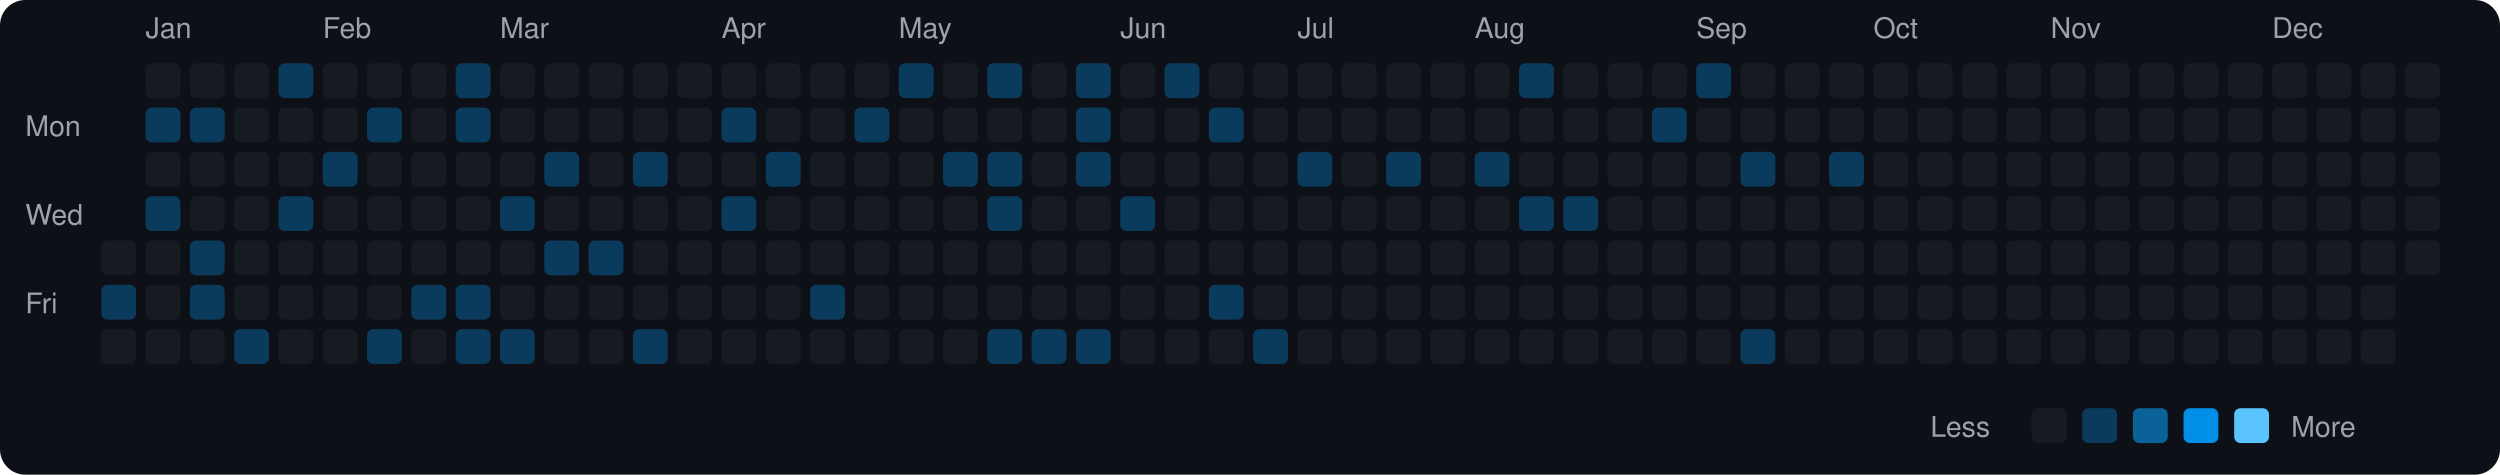
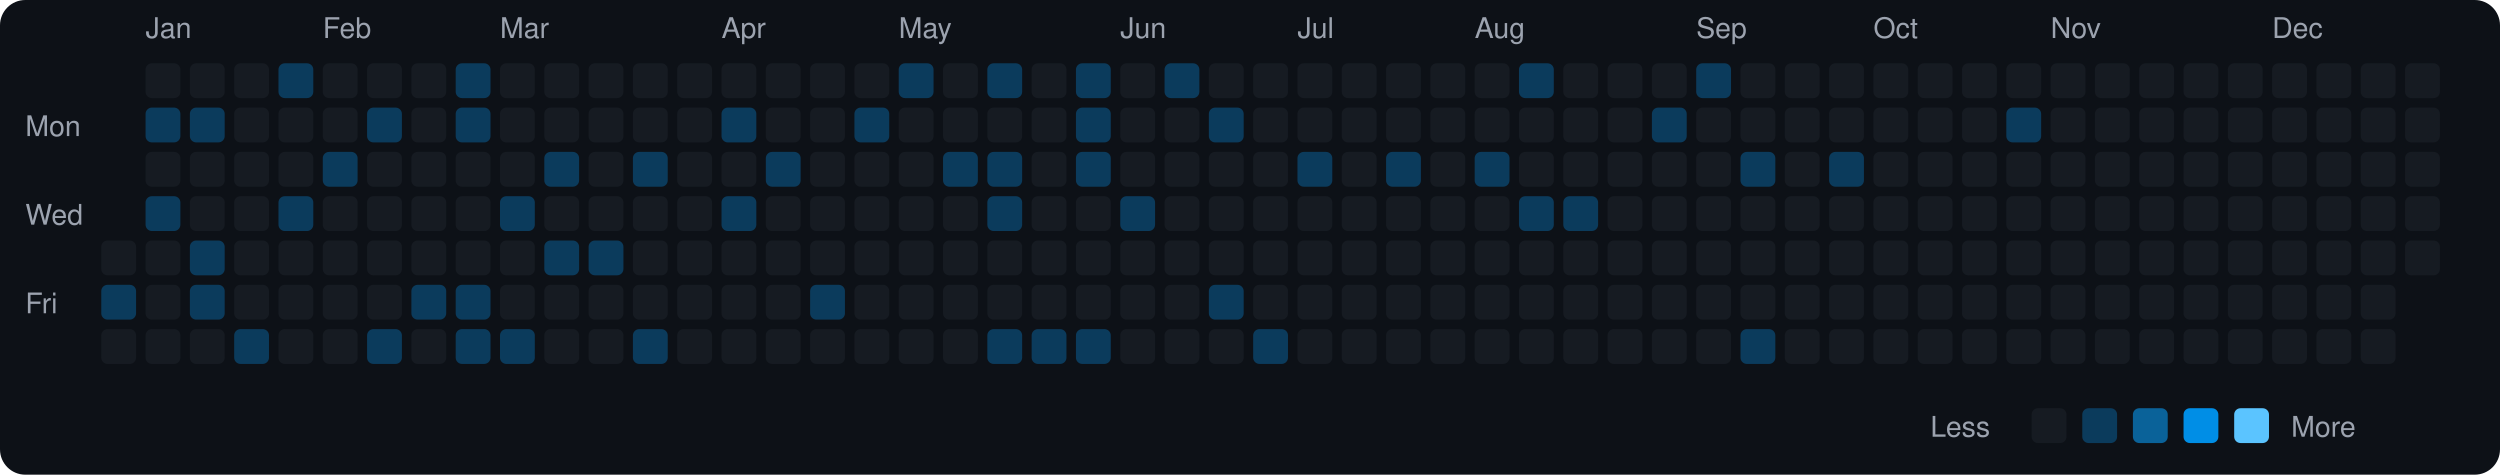
<svg xmlns="http://www.w3.org/2000/svg" viewBox="0 0 790 150" width="790" height="150">
  <rect width="790" height="150" fill="#0d1117" rx="8" ry="8" />
  <text x="8" y="43" fill="#9ca3af" font-size="9" font-family="-apple-system, BlinkMacSystemFont, 'Segoe UI', Helvetica, Arial, sans-serif">Mon</text>
  <text x="8" y="71" fill="#9ca3af" font-size="9" font-family="-apple-system, BlinkMacSystemFont, 'Segoe UI', Helvetica, Arial, sans-serif">Wed</text>
  <text x="8" y="99" fill="#9ca3af" font-size="9" font-family="-apple-system, BlinkMacSystemFont, 'Segoe UI', Helvetica, Arial, sans-serif">Fri</text>
  <rect x="32" y="76" width="11" height="11" rx="2" ry="2" fill="#161b22">
    </rect>
  <rect x="32" y="90" width="11" height="11" rx="2" ry="2" fill="#0b3b5c">
    </rect>
  <rect x="32" y="104" width="11" height="11" rx="2" ry="2" fill="#161b22">
    </rect>
  <text x="46" y="12" fill="#9ca3af" font-size="9" font-family="-apple-system, BlinkMacSystemFont, 'Segoe UI', Helvetica, Arial, sans-serif">Jan</text>
  <rect x="46" y="20" width="11" height="11" rx="2" ry="2" fill="#161b22">
    </rect>
  <rect x="46" y="34" width="11" height="11" rx="2" ry="2" fill="#0b3b5c">
    </rect>
  <rect x="46" y="48" width="11" height="11" rx="2" ry="2" fill="#161b22">
    </rect>
  <rect x="46" y="62" width="11" height="11" rx="2" ry="2" fill="#0b3b5c">
    </rect>
  <rect x="46" y="76" width="11" height="11" rx="2" ry="2" fill="#161b22">
    </rect>
  <rect x="46" y="90" width="11" height="11" rx="2" ry="2" fill="#161b22">
    </rect>
  <rect x="46" y="104" width="11" height="11" rx="2" ry="2" fill="#161b22">
    </rect>
  <rect x="60" y="20" width="11" height="11" rx="2" ry="2" fill="#161b22">
    </rect>
  <rect x="60" y="34" width="11" height="11" rx="2" ry="2" fill="#0b3b5c">
    </rect>
  <rect x="60" y="48" width="11" height="11" rx="2" ry="2" fill="#161b22">
    </rect>
  <rect x="60" y="62" width="11" height="11" rx="2" ry="2" fill="#161b22">
    </rect>
  <rect x="60" y="76" width="11" height="11" rx="2" ry="2" fill="#0b3b5c">
    </rect>
  <rect x="60" y="90" width="11" height="11" rx="2" ry="2" fill="#0b3b5c">
    </rect>
  <rect x="60" y="104" width="11" height="11" rx="2" ry="2" fill="#161b22">
    </rect>
  <rect x="74" y="20" width="11" height="11" rx="2" ry="2" fill="#161b22">
    </rect>
  <rect x="74" y="34" width="11" height="11" rx="2" ry="2" fill="#161b22">
    </rect>
  <rect x="74" y="48" width="11" height="11" rx="2" ry="2" fill="#161b22">
    </rect>
  <rect x="74" y="62" width="11" height="11" rx="2" ry="2" fill="#161b22">
    </rect>
  <rect x="74" y="76" width="11" height="11" rx="2" ry="2" fill="#161b22">
    </rect>
  <rect x="74" y="90" width="11" height="11" rx="2" ry="2" fill="#161b22">
    </rect>
  <rect x="74" y="104" width="11" height="11" rx="2" ry="2" fill="#0b3b5c">
    </rect>
  <rect x="88" y="20" width="11" height="11" rx="2" ry="2" fill="#0b3b5c">
    </rect>
  <rect x="88" y="34" width="11" height="11" rx="2" ry="2" fill="#161b22">
    </rect>
  <rect x="88" y="48" width="11" height="11" rx="2" ry="2" fill="#161b22">
    </rect>
  <rect x="88" y="62" width="11" height="11" rx="2" ry="2" fill="#0b3b5c">
    </rect>
  <rect x="88" y="76" width="11" height="11" rx="2" ry="2" fill="#161b22">
    </rect>
  <rect x="88" y="90" width="11" height="11" rx="2" ry="2" fill="#161b22">
    </rect>
  <rect x="88" y="104" width="11" height="11" rx="2" ry="2" fill="#161b22">
    </rect>
  <text x="102" y="12" fill="#9ca3af" font-size="9" font-family="-apple-system, BlinkMacSystemFont, 'Segoe UI', Helvetica, Arial, sans-serif">Feb</text>
  <rect x="102" y="20" width="11" height="11" rx="2" ry="2" fill="#161b22">
    </rect>
  <rect x="102" y="34" width="11" height="11" rx="2" ry="2" fill="#161b22">
    </rect>
  <rect x="102" y="48" width="11" height="11" rx="2" ry="2" fill="#0b3b5c">
    </rect>
  <rect x="102" y="62" width="11" height="11" rx="2" ry="2" fill="#161b22">
    </rect>
  <rect x="102" y="76" width="11" height="11" rx="2" ry="2" fill="#161b22">
    </rect>
  <rect x="102" y="90" width="11" height="11" rx="2" ry="2" fill="#161b22">
    </rect>
  <rect x="102" y="104" width="11" height="11" rx="2" ry="2" fill="#161b22">
    </rect>
  <rect x="116" y="20" width="11" height="11" rx="2" ry="2" fill="#161b22">
    </rect>
  <rect x="116" y="34" width="11" height="11" rx="2" ry="2" fill="#0b3b5c">
    </rect>
  <rect x="116" y="48" width="11" height="11" rx="2" ry="2" fill="#161b22">
    </rect>
  <rect x="116" y="62" width="11" height="11" rx="2" ry="2" fill="#161b22">
    </rect>
  <rect x="116" y="76" width="11" height="11" rx="2" ry="2" fill="#161b22">
    </rect>
  <rect x="116" y="90" width="11" height="11" rx="2" ry="2" fill="#161b22">
    </rect>
  <rect x="116" y="104" width="11" height="11" rx="2" ry="2" fill="#0b3b5c">
    </rect>
  <rect x="130" y="20" width="11" height="11" rx="2" ry="2" fill="#161b22">
    </rect>
  <rect x="130" y="34" width="11" height="11" rx="2" ry="2" fill="#161b22">
    </rect>
  <rect x="130" y="48" width="11" height="11" rx="2" ry="2" fill="#161b22">
    </rect>
  <rect x="130" y="62" width="11" height="11" rx="2" ry="2" fill="#161b22">
    </rect>
  <rect x="130" y="76" width="11" height="11" rx="2" ry="2" fill="#161b22">
    </rect>
  <rect x="130" y="90" width="11" height="11" rx="2" ry="2" fill="#0b3b5c">
    </rect>
  <rect x="130" y="104" width="11" height="11" rx="2" ry="2" fill="#161b22">
    </rect>
  <rect x="144" y="20" width="11" height="11" rx="2" ry="2" fill="#0b3b5c">
    </rect>
  <rect x="144" y="34" width="11" height="11" rx="2" ry="2" fill="#0b3b5c">
    </rect>
  <rect x="144" y="48" width="11" height="11" rx="2" ry="2" fill="#161b22">
    </rect>
  <rect x="144" y="62" width="11" height="11" rx="2" ry="2" fill="#161b22">
    </rect>
  <rect x="144" y="76" width="11" height="11" rx="2" ry="2" fill="#161b22">
    </rect>
  <rect x="144" y="90" width="11" height="11" rx="2" ry="2" fill="#0b3b5c">
    </rect>
  <rect x="144" y="104" width="11" height="11" rx="2" ry="2" fill="#0b3b5c">
    </rect>
  <text x="158" y="12" fill="#9ca3af" font-size="9" font-family="-apple-system, BlinkMacSystemFont, 'Segoe UI', Helvetica, Arial, sans-serif">Mar</text>
  <rect x="158" y="20" width="11" height="11" rx="2" ry="2" fill="#161b22">
    </rect>
  <rect x="158" y="34" width="11" height="11" rx="2" ry="2" fill="#161b22">
    </rect>
  <rect x="158" y="48" width="11" height="11" rx="2" ry="2" fill="#161b22">
    </rect>
  <rect x="158" y="62" width="11" height="11" rx="2" ry="2" fill="#0b3b5c">
    </rect>
  <rect x="158" y="76" width="11" height="11" rx="2" ry="2" fill="#161b22">
    </rect>
  <rect x="158" y="90" width="11" height="11" rx="2" ry="2" fill="#161b22">
    </rect>
  <rect x="158" y="104" width="11" height="11" rx="2" ry="2" fill="#0b3b5c">
    </rect>
  <rect x="172" y="20" width="11" height="11" rx="2" ry="2" fill="#161b22">
    </rect>
  <rect x="172" y="34" width="11" height="11" rx="2" ry="2" fill="#161b22">
    </rect>
  <rect x="172" y="48" width="11" height="11" rx="2" ry="2" fill="#0b3b5c">
    </rect>
  <rect x="172" y="62" width="11" height="11" rx="2" ry="2" fill="#161b22">
    </rect>
  <rect x="172" y="76" width="11" height="11" rx="2" ry="2" fill="#0b3b5c">
    </rect>
  <rect x="172" y="90" width="11" height="11" rx="2" ry="2" fill="#161b22">
    </rect>
  <rect x="172" y="104" width="11" height="11" rx="2" ry="2" fill="#161b22">
    </rect>
  <rect x="186" y="20" width="11" height="11" rx="2" ry="2" fill="#161b22">
    </rect>
  <rect x="186" y="34" width="11" height="11" rx="2" ry="2" fill="#161b22">
    </rect>
  <rect x="186" y="48" width="11" height="11" rx="2" ry="2" fill="#161b22">
    </rect>
  <rect x="186" y="62" width="11" height="11" rx="2" ry="2" fill="#161b22">
    </rect>
  <rect x="186" y="76" width="11" height="11" rx="2" ry="2" fill="#0b3b5c">
    </rect>
  <rect x="186" y="90" width="11" height="11" rx="2" ry="2" fill="#161b22">
    </rect>
  <rect x="186" y="104" width="11" height="11" rx="2" ry="2" fill="#161b22">
    </rect>
  <rect x="200" y="20" width="11" height="11" rx="2" ry="2" fill="#161b22">
    </rect>
  <rect x="200" y="34" width="11" height="11" rx="2" ry="2" fill="#161b22">
    </rect>
  <rect x="200" y="48" width="11" height="11" rx="2" ry="2" fill="#0b3b5c">
    </rect>
  <rect x="200" y="62" width="11" height="11" rx="2" ry="2" fill="#161b22">
    </rect>
  <rect x="200" y="76" width="11" height="11" rx="2" ry="2" fill="#161b22">
    </rect>
  <rect x="200" y="90" width="11" height="11" rx="2" ry="2" fill="#161b22">
    </rect>
  <rect x="200" y="104" width="11" height="11" rx="2" ry="2" fill="#0b3b5c">
    </rect>
  <rect x="214" y="20" width="11" height="11" rx="2" ry="2" fill="#161b22">
    </rect>
  <rect x="214" y="34" width="11" height="11" rx="2" ry="2" fill="#161b22">
    </rect>
  <rect x="214" y="48" width="11" height="11" rx="2" ry="2" fill="#161b22">
    </rect>
  <rect x="214" y="62" width="11" height="11" rx="2" ry="2" fill="#161b22">
    </rect>
  <rect x="214" y="76" width="11" height="11" rx="2" ry="2" fill="#161b22">
    </rect>
  <rect x="214" y="90" width="11" height="11" rx="2" ry="2" fill="#161b22">
    </rect>
  <rect x="214" y="104" width="11" height="11" rx="2" ry="2" fill="#161b22">
    </rect>
  <text x="228" y="12" fill="#9ca3af" font-size="9" font-family="-apple-system, BlinkMacSystemFont, 'Segoe UI', Helvetica, Arial, sans-serif">Apr</text>
  <rect x="228" y="20" width="11" height="11" rx="2" ry="2" fill="#161b22">
    </rect>
  <rect x="228" y="34" width="11" height="11" rx="2" ry="2" fill="#0b3b5c">
    </rect>
  <rect x="228" y="48" width="11" height="11" rx="2" ry="2" fill="#161b22">
    </rect>
  <rect x="228" y="62" width="11" height="11" rx="2" ry="2" fill="#0b3b5c">
    </rect>
  <rect x="228" y="76" width="11" height="11" rx="2" ry="2" fill="#161b22">
    </rect>
  <rect x="228" y="90" width="11" height="11" rx="2" ry="2" fill="#161b22">
    </rect>
  <rect x="228" y="104" width="11" height="11" rx="2" ry="2" fill="#161b22">
    </rect>
  <rect x="242" y="20" width="11" height="11" rx="2" ry="2" fill="#161b22">
    </rect>
  <rect x="242" y="34" width="11" height="11" rx="2" ry="2" fill="#161b22">
    </rect>
  <rect x="242" y="48" width="11" height="11" rx="2" ry="2" fill="#0b3b5c">
    </rect>
  <rect x="242" y="62" width="11" height="11" rx="2" ry="2" fill="#161b22">
    </rect>
  <rect x="242" y="76" width="11" height="11" rx="2" ry="2" fill="#161b22">
    </rect>
  <rect x="242" y="90" width="11" height="11" rx="2" ry="2" fill="#161b22">
    </rect>
  <rect x="242" y="104" width="11" height="11" rx="2" ry="2" fill="#161b22">
    </rect>
  <rect x="256" y="20" width="11" height="11" rx="2" ry="2" fill="#161b22">
    </rect>
  <rect x="256" y="34" width="11" height="11" rx="2" ry="2" fill="#161b22">
    </rect>
  <rect x="256" y="48" width="11" height="11" rx="2" ry="2" fill="#161b22">
    </rect>
  <rect x="256" y="62" width="11" height="11" rx="2" ry="2" fill="#161b22">
    </rect>
  <rect x="256" y="76" width="11" height="11" rx="2" ry="2" fill="#161b22">
    </rect>
  <rect x="256" y="90" width="11" height="11" rx="2" ry="2" fill="#0b3b5c">
    </rect>
  <rect x="256" y="104" width="11" height="11" rx="2" ry="2" fill="#161b22">
    </rect>
  <rect x="270" y="20" width="11" height="11" rx="2" ry="2" fill="#161b22">
    </rect>
  <rect x="270" y="34" width="11" height="11" rx="2" ry="2" fill="#0b3b5c">
    </rect>
  <rect x="270" y="48" width="11" height="11" rx="2" ry="2" fill="#161b22">
    </rect>
  <rect x="270" y="62" width="11" height="11" rx="2" ry="2" fill="#161b22">
    </rect>
  <rect x="270" y="76" width="11" height="11" rx="2" ry="2" fill="#161b22">
    </rect>
  <rect x="270" y="90" width="11" height="11" rx="2" ry="2" fill="#161b22">
    </rect>
  <rect x="270" y="104" width="11" height="11" rx="2" ry="2" fill="#161b22">
    </rect>
  <text x="284" y="12" fill="#9ca3af" font-size="9" font-family="-apple-system, BlinkMacSystemFont, 'Segoe UI', Helvetica, Arial, sans-serif">May</text>
  <rect x="284" y="20" width="11" height="11" rx="2" ry="2" fill="#0b3b5c">
    </rect>
  <rect x="284" y="34" width="11" height="11" rx="2" ry="2" fill="#161b22">
    </rect>
  <rect x="284" y="48" width="11" height="11" rx="2" ry="2" fill="#161b22">
    </rect>
  <rect x="284" y="62" width="11" height="11" rx="2" ry="2" fill="#161b22">
    </rect>
  <rect x="284" y="76" width="11" height="11" rx="2" ry="2" fill="#161b22">
    </rect>
  <rect x="284" y="90" width="11" height="11" rx="2" ry="2" fill="#161b22">
    </rect>
  <rect x="284" y="104" width="11" height="11" rx="2" ry="2" fill="#161b22">
    </rect>
  <rect x="298" y="20" width="11" height="11" rx="2" ry="2" fill="#161b22">
    </rect>
  <rect x="298" y="34" width="11" height="11" rx="2" ry="2" fill="#161b22">
    </rect>
  <rect x="298" y="48" width="11" height="11" rx="2" ry="2" fill="#0b3b5c">
    </rect>
  <rect x="298" y="62" width="11" height="11" rx="2" ry="2" fill="#161b22">
    </rect>
  <rect x="298" y="76" width="11" height="11" rx="2" ry="2" fill="#161b22">
    </rect>
  <rect x="298" y="90" width="11" height="11" rx="2" ry="2" fill="#161b22">
    </rect>
  <rect x="298" y="104" width="11" height="11" rx="2" ry="2" fill="#161b22">
    </rect>
  <rect x="312" y="20" width="11" height="11" rx="2" ry="2" fill="#0b3b5c">
    </rect>
  <rect x="312" y="34" width="11" height="11" rx="2" ry="2" fill="#161b22">
    </rect>
  <rect x="312" y="48" width="11" height="11" rx="2" ry="2" fill="#0b3b5c">
    </rect>
  <rect x="312" y="62" width="11" height="11" rx="2" ry="2" fill="#0b3b5c">
    </rect>
  <rect x="312" y="76" width="11" height="11" rx="2" ry="2" fill="#161b22">
    </rect>
  <rect x="312" y="90" width="11" height="11" rx="2" ry="2" fill="#161b22">
    </rect>
  <rect x="312" y="104" width="11" height="11" rx="2" ry="2" fill="#0b3b5c">
    </rect>
  <rect x="326" y="20" width="11" height="11" rx="2" ry="2" fill="#161b22">
    </rect>
  <rect x="326" y="34" width="11" height="11" rx="2" ry="2" fill="#161b22">
    </rect>
  <rect x="326" y="48" width="11" height="11" rx="2" ry="2" fill="#161b22">
    </rect>
  <rect x="326" y="62" width="11" height="11" rx="2" ry="2" fill="#161b22">
    </rect>
  <rect x="326" y="76" width="11" height="11" rx="2" ry="2" fill="#161b22">
    </rect>
  <rect x="326" y="90" width="11" height="11" rx="2" ry="2" fill="#161b22">
    </rect>
  <rect x="326" y="104" width="11" height="11" rx="2" ry="2" fill="#0b3b5c">
    </rect>
  <rect x="340" y="20" width="11" height="11" rx="2" ry="2" fill="#0b3b5c">
    </rect>
  <rect x="340" y="34" width="11" height="11" rx="2" ry="2" fill="#0b3b5c">
    </rect>
  <rect x="340" y="48" width="11" height="11" rx="2" ry="2" fill="#0b3b5c">
    </rect>
  <rect x="340" y="62" width="11" height="11" rx="2" ry="2" fill="#161b22">
    </rect>
  <rect x="340" y="76" width="11" height="11" rx="2" ry="2" fill="#161b22">
    </rect>
  <rect x="340" y="90" width="11" height="11" rx="2" ry="2" fill="#161b22">
    </rect>
  <rect x="340" y="104" width="11" height="11" rx="2" ry="2" fill="#0b3b5c">
    </rect>
  <text x="354" y="12" fill="#9ca3af" font-size="9" font-family="-apple-system, BlinkMacSystemFont, 'Segoe UI', Helvetica, Arial, sans-serif">Jun</text>
  <rect x="354" y="20" width="11" height="11" rx="2" ry="2" fill="#161b22">
    </rect>
  <rect x="354" y="34" width="11" height="11" rx="2" ry="2" fill="#161b22">
    </rect>
  <rect x="354" y="48" width="11" height="11" rx="2" ry="2" fill="#161b22">
    </rect>
  <rect x="354" y="62" width="11" height="11" rx="2" ry="2" fill="#0b3b5c">
    </rect>
  <rect x="354" y="76" width="11" height="11" rx="2" ry="2" fill="#161b22">
    </rect>
  <rect x="354" y="90" width="11" height="11" rx="2" ry="2" fill="#161b22">
    </rect>
  <rect x="354" y="104" width="11" height="11" rx="2" ry="2" fill="#161b22">
    </rect>
  <rect x="368" y="20" width="11" height="11" rx="2" ry="2" fill="#0b3b5c">
    </rect>
  <rect x="368" y="34" width="11" height="11" rx="2" ry="2" fill="#161b22">
    </rect>
  <rect x="368" y="48" width="11" height="11" rx="2" ry="2" fill="#161b22">
    </rect>
  <rect x="368" y="62" width="11" height="11" rx="2" ry="2" fill="#161b22">
    </rect>
  <rect x="368" y="76" width="11" height="11" rx="2" ry="2" fill="#161b22">
    </rect>
  <rect x="368" y="90" width="11" height="11" rx="2" ry="2" fill="#161b22">
    </rect>
  <rect x="368" y="104" width="11" height="11" rx="2" ry="2" fill="#161b22">
    </rect>
  <rect x="382" y="20" width="11" height="11" rx="2" ry="2" fill="#161b22">
    </rect>
  <rect x="382" y="34" width="11" height="11" rx="2" ry="2" fill="#0b3b5c">
    </rect>
  <rect x="382" y="48" width="11" height="11" rx="2" ry="2" fill="#161b22">
    </rect>
  <rect x="382" y="62" width="11" height="11" rx="2" ry="2" fill="#161b22">
    </rect>
  <rect x="382" y="76" width="11" height="11" rx="2" ry="2" fill="#161b22">
    </rect>
  <rect x="382" y="90" width="11" height="11" rx="2" ry="2" fill="#0b3b5c">
    </rect>
  <rect x="382" y="104" width="11" height="11" rx="2" ry="2" fill="#161b22">
    </rect>
  <rect x="396" y="20" width="11" height="11" rx="2" ry="2" fill="#161b22">
    </rect>
  <rect x="396" y="34" width="11" height="11" rx="2" ry="2" fill="#161b22">
    </rect>
  <rect x="396" y="48" width="11" height="11" rx="2" ry="2" fill="#161b22">
    </rect>
  <rect x="396" y="62" width="11" height="11" rx="2" ry="2" fill="#161b22">
    </rect>
  <rect x="396" y="76" width="11" height="11" rx="2" ry="2" fill="#161b22">
    </rect>
  <rect x="396" y="90" width="11" height="11" rx="2" ry="2" fill="#161b22">
    </rect>
  <rect x="396" y="104" width="11" height="11" rx="2" ry="2" fill="#0b3b5c">
    </rect>
  <text x="410" y="12" fill="#9ca3af" font-size="9" font-family="-apple-system, BlinkMacSystemFont, 'Segoe UI', Helvetica, Arial, sans-serif">Jul</text>
  <rect x="410" y="20" width="11" height="11" rx="2" ry="2" fill="#161b22">
    </rect>
  <rect x="410" y="34" width="11" height="11" rx="2" ry="2" fill="#161b22">
    </rect>
  <rect x="410" y="48" width="11" height="11" rx="2" ry="2" fill="#0b3b5c">
    </rect>
  <rect x="410" y="62" width="11" height="11" rx="2" ry="2" fill="#161b22">
    </rect>
  <rect x="410" y="76" width="11" height="11" rx="2" ry="2" fill="#161b22">
    </rect>
  <rect x="410" y="90" width="11" height="11" rx="2" ry="2" fill="#161b22">
    </rect>
  <rect x="410" y="104" width="11" height="11" rx="2" ry="2" fill="#161b22">
    </rect>
  <rect x="424" y="20" width="11" height="11" rx="2" ry="2" fill="#161b22">
    </rect>
  <rect x="424" y="34" width="11" height="11" rx="2" ry="2" fill="#161b22">
    </rect>
  <rect x="424" y="48" width="11" height="11" rx="2" ry="2" fill="#161b22">
    </rect>
  <rect x="424" y="62" width="11" height="11" rx="2" ry="2" fill="#161b22">
    </rect>
  <rect x="424" y="76" width="11" height="11" rx="2" ry="2" fill="#161b22">
    </rect>
  <rect x="424" y="90" width="11" height="11" rx="2" ry="2" fill="#161b22">
    </rect>
  <rect x="424" y="104" width="11" height="11" rx="2" ry="2" fill="#161b22">
    </rect>
  <rect x="438" y="20" width="11" height="11" rx="2" ry="2" fill="#161b22">
    </rect>
  <rect x="438" y="34" width="11" height="11" rx="2" ry="2" fill="#161b22">
    </rect>
  <rect x="438" y="48" width="11" height="11" rx="2" ry="2" fill="#0b3b5c">
    </rect>
  <rect x="438" y="62" width="11" height="11" rx="2" ry="2" fill="#161b22">
    </rect>
  <rect x="438" y="76" width="11" height="11" rx="2" ry="2" fill="#161b22">
    </rect>
  <rect x="438" y="90" width="11" height="11" rx="2" ry="2" fill="#161b22">
    </rect>
  <rect x="438" y="104" width="11" height="11" rx="2" ry="2" fill="#161b22">
    </rect>
  <rect x="452" y="20" width="11" height="11" rx="2" ry="2" fill="#161b22">
    </rect>
  <rect x="452" y="34" width="11" height="11" rx="2" ry="2" fill="#161b22">
    </rect>
  <rect x="452" y="48" width="11" height="11" rx="2" ry="2" fill="#161b22">
    </rect>
  <rect x="452" y="62" width="11" height="11" rx="2" ry="2" fill="#161b22">
    </rect>
  <rect x="452" y="76" width="11" height="11" rx="2" ry="2" fill="#161b22">
    </rect>
  <rect x="452" y="90" width="11" height="11" rx="2" ry="2" fill="#161b22">
    </rect>
  <rect x="452" y="104" width="11" height="11" rx="2" ry="2" fill="#161b22">
    </rect>
  <text x="466" y="12" fill="#9ca3af" font-size="9" font-family="-apple-system, BlinkMacSystemFont, 'Segoe UI', Helvetica, Arial, sans-serif">Aug</text>
  <rect x="466" y="20" width="11" height="11" rx="2" ry="2" fill="#161b22">
    </rect>
  <rect x="466" y="34" width="11" height="11" rx="2" ry="2" fill="#161b22">
    </rect>
  <rect x="466" y="48" width="11" height="11" rx="2" ry="2" fill="#0b3b5c">
    </rect>
  <rect x="466" y="62" width="11" height="11" rx="2" ry="2" fill="#161b22">
    </rect>
  <rect x="466" y="76" width="11" height="11" rx="2" ry="2" fill="#161b22">
    </rect>
  <rect x="466" y="90" width="11" height="11" rx="2" ry="2" fill="#161b22">
    </rect>
  <rect x="466" y="104" width="11" height="11" rx="2" ry="2" fill="#161b22">
    </rect>
  <rect x="480" y="20" width="11" height="11" rx="2" ry="2" fill="#0b3b5c">
    </rect>
  <rect x="480" y="34" width="11" height="11" rx="2" ry="2" fill="#161b22">
    </rect>
  <rect x="480" y="48" width="11" height="11" rx="2" ry="2" fill="#161b22">
    </rect>
  <rect x="480" y="62" width="11" height="11" rx="2" ry="2" fill="#0b3b5c">
    </rect>
  <rect x="480" y="76" width="11" height="11" rx="2" ry="2" fill="#161b22">
    </rect>
  <rect x="480" y="90" width="11" height="11" rx="2" ry="2" fill="#161b22">
    </rect>
  <rect x="480" y="104" width="11" height="11" rx="2" ry="2" fill="#161b22">
    </rect>
  <rect x="494" y="20" width="11" height="11" rx="2" ry="2" fill="#161b22">
    </rect>
  <rect x="494" y="34" width="11" height="11" rx="2" ry="2" fill="#161b22">
    </rect>
  <rect x="494" y="48" width="11" height="11" rx="2" ry="2" fill="#161b22">
    </rect>
  <rect x="494" y="62" width="11" height="11" rx="2" ry="2" fill="#0b3b5c">
    </rect>
  <rect x="494" y="76" width="11" height="11" rx="2" ry="2" fill="#161b22">
    </rect>
  <rect x="494" y="90" width="11" height="11" rx="2" ry="2" fill="#161b22">
    </rect>
  <rect x="494" y="104" width="11" height="11" rx="2" ry="2" fill="#161b22">
    </rect>
  <rect x="508" y="20" width="11" height="11" rx="2" ry="2" fill="#161b22">
    </rect>
  <rect x="508" y="34" width="11" height="11" rx="2" ry="2" fill="#161b22">
    </rect>
  <rect x="508" y="48" width="11" height="11" rx="2" ry="2" fill="#161b22">
    </rect>
  <rect x="508" y="62" width="11" height="11" rx="2" ry="2" fill="#161b22">
    </rect>
  <rect x="508" y="76" width="11" height="11" rx="2" ry="2" fill="#161b22">
    </rect>
  <rect x="508" y="90" width="11" height="11" rx="2" ry="2" fill="#161b22">
    </rect>
  <rect x="508" y="104" width="11" height="11" rx="2" ry="2" fill="#161b22">
    </rect>
  <rect x="522" y="20" width="11" height="11" rx="2" ry="2" fill="#161b22">
    </rect>
  <rect x="522" y="34" width="11" height="11" rx="2" ry="2" fill="#0b3b5c">
    </rect>
  <rect x="522" y="48" width="11" height="11" rx="2" ry="2" fill="#161b22">
    </rect>
  <rect x="522" y="62" width="11" height="11" rx="2" ry="2" fill="#161b22">
    </rect>
  <rect x="522" y="76" width="11" height="11" rx="2" ry="2" fill="#161b22">
    </rect>
  <rect x="522" y="90" width="11" height="11" rx="2" ry="2" fill="#161b22">
    </rect>
  <rect x="522" y="104" width="11" height="11" rx="2" ry="2" fill="#161b22">
    </rect>
  <text x="536" y="12" fill="#9ca3af" font-size="9" font-family="-apple-system, BlinkMacSystemFont, 'Segoe UI', Helvetica, Arial, sans-serif">Sep</text>
  <rect x="536" y="20" width="11" height="11" rx="2" ry="2" fill="#0b3b5c">
    </rect>
  <rect x="536" y="34" width="11" height="11" rx="2" ry="2" fill="#161b22">
    </rect>
  <rect x="536" y="48" width="11" height="11" rx="2" ry="2" fill="#161b22">
    </rect>
  <rect x="536" y="62" width="11" height="11" rx="2" ry="2" fill="#161b22">
    </rect>
  <rect x="536" y="76" width="11" height="11" rx="2" ry="2" fill="#161b22">
    </rect>
  <rect x="536" y="90" width="11" height="11" rx="2" ry="2" fill="#161b22">
    </rect>
  <rect x="536" y="104" width="11" height="11" rx="2" ry="2" fill="#161b22">
    </rect>
  <rect x="550" y="20" width="11" height="11" rx="2" ry="2" fill="#161b22">
    </rect>
  <rect x="550" y="34" width="11" height="11" rx="2" ry="2" fill="#161b22">
    </rect>
  <rect x="550" y="48" width="11" height="11" rx="2" ry="2" fill="#0b3b5c">
    </rect>
  <rect x="550" y="62" width="11" height="11" rx="2" ry="2" fill="#161b22">
    </rect>
  <rect x="550" y="76" width="11" height="11" rx="2" ry="2" fill="#161b22">
    </rect>
  <rect x="550" y="90" width="11" height="11" rx="2" ry="2" fill="#161b22">
    </rect>
  <rect x="550" y="104" width="11" height="11" rx="2" ry="2" fill="#0b3b5c">
    </rect>
  <rect x="564" y="20" width="11" height="11" rx="2" ry="2" fill="#161b22">
    </rect>
  <rect x="564" y="34" width="11" height="11" rx="2" ry="2" fill="#161b22">
    </rect>
  <rect x="564" y="48" width="11" height="11" rx="2" ry="2" fill="#161b22">
    </rect>
  <rect x="564" y="62" width="11" height="11" rx="2" ry="2" fill="#161b22">
    </rect>
  <rect x="564" y="76" width="11" height="11" rx="2" ry="2" fill="#161b22">
    </rect>
  <rect x="564" y="90" width="11" height="11" rx="2" ry="2" fill="#161b22">
    </rect>
  <rect x="564" y="104" width="11" height="11" rx="2" ry="2" fill="#161b22">
    </rect>
  <rect x="578" y="20" width="11" height="11" rx="2" ry="2" fill="#161b22">
    </rect>
  <rect x="578" y="34" width="11" height="11" rx="2" ry="2" fill="#161b22">
    </rect>
  <rect x="578" y="48" width="11" height="11" rx="2" ry="2" fill="#0b3b5c">
    </rect>
  <rect x="578" y="62" width="11" height="11" rx="2" ry="2" fill="#161b22">
    </rect>
  <rect x="578" y="76" width="11" height="11" rx="2" ry="2" fill="#161b22">
    </rect>
  <rect x="578" y="90" width="11" height="11" rx="2" ry="2" fill="#161b22">
    </rect>
  <rect x="578" y="104" width="11" height="11" rx="2" ry="2" fill="#161b22">
    </rect>
  <text x="592" y="12" fill="#9ca3af" font-size="9" font-family="-apple-system, BlinkMacSystemFont, 'Segoe UI', Helvetica, Arial, sans-serif">Oct</text>
  <rect x="592" y="20" width="11" height="11" rx="2" ry="2" fill="#161b22">
    </rect>
  <rect x="592" y="34" width="11" height="11" rx="2" ry="2" fill="#161b22">
    </rect>
  <rect x="592" y="48" width="11" height="11" rx="2" ry="2" fill="#161b22">
    </rect>
  <rect x="592" y="62" width="11" height="11" rx="2" ry="2" fill="#161b22">
    </rect>
  <rect x="592" y="76" width="11" height="11" rx="2" ry="2" fill="#161b22">
    </rect>
  <rect x="592" y="90" width="11" height="11" rx="2" ry="2" fill="#161b22">
    </rect>
  <rect x="592" y="104" width="11" height="11" rx="2" ry="2" fill="#161b22">
    </rect>
  <rect x="606" y="20" width="11" height="11" rx="2" ry="2" fill="#161b22">
    </rect>
  <rect x="606" y="34" width="11" height="11" rx="2" ry="2" fill="#161b22">
    </rect>
  <rect x="606" y="48" width="11" height="11" rx="2" ry="2" fill="#161b22">
    </rect>
  <rect x="606" y="62" width="11" height="11" rx="2" ry="2" fill="#161b22">
    </rect>
  <rect x="606" y="76" width="11" height="11" rx="2" ry="2" fill="#161b22">
    </rect>
  <rect x="606" y="90" width="11" height="11" rx="2" ry="2" fill="#161b22">
    </rect>
  <rect x="606" y="104" width="11" height="11" rx="2" ry="2" fill="#161b22">
    </rect>
  <rect x="620" y="20" width="11" height="11" rx="2" ry="2" fill="#161b22">
    </rect>
  <rect x="620" y="34" width="11" height="11" rx="2" ry="2" fill="#161b22">
    </rect>
  <rect x="620" y="48" width="11" height="11" rx="2" ry="2" fill="#161b22">
    </rect>
  <rect x="620" y="62" width="11" height="11" rx="2" ry="2" fill="#161b22">
    </rect>
  <rect x="620" y="76" width="11" height="11" rx="2" ry="2" fill="#161b22">
    </rect>
  <rect x="620" y="90" width="11" height="11" rx="2" ry="2" fill="#161b22">
    </rect>
  <rect x="620" y="104" width="11" height="11" rx="2" ry="2" fill="#161b22">
    </rect>
  <rect x="634" y="20" width="11" height="11" rx="2" ry="2" fill="#161b22">
    </rect>
-   <rect x="634" y="34" width="11" height="11" rx="2" ry="2" fill="#161b22">
+   <rect x="634" y="34" width="11" height="11" rx="2" ry="2" fill="#0b3b5c">
    </rect>
  <rect x="634" y="48" width="11" height="11" rx="2" ry="2" fill="#161b22">
    </rect>
  <rect x="634" y="62" width="11" height="11" rx="2" ry="2" fill="#161b22">
    </rect>
  <rect x="634" y="76" width="11" height="11" rx="2" ry="2" fill="#161b22">
    </rect>
  <rect x="634" y="90" width="11" height="11" rx="2" ry="2" fill="#161b22">
    </rect>
  <rect x="634" y="104" width="11" height="11" rx="2" ry="2" fill="#161b22">
    </rect>
  <text x="648" y="12" fill="#9ca3af" font-size="9" font-family="-apple-system, BlinkMacSystemFont, 'Segoe UI', Helvetica, Arial, sans-serif">Nov</text>
  <rect x="648" y="20" width="11" height="11" rx="2" ry="2" fill="#161b22">
    </rect>
  <rect x="648" y="34" width="11" height="11" rx="2" ry="2" fill="#161b22">
    </rect>
  <rect x="648" y="48" width="11" height="11" rx="2" ry="2" fill="#161b22">
    </rect>
  <rect x="648" y="62" width="11" height="11" rx="2" ry="2" fill="#161b22">
    </rect>
  <rect x="648" y="76" width="11" height="11" rx="2" ry="2" fill="#161b22">
    </rect>
  <rect x="648" y="90" width="11" height="11" rx="2" ry="2" fill="#161b22">
    </rect>
  <rect x="648" y="104" width="11" height="11" rx="2" ry="2" fill="#161b22">
    </rect>
  <rect x="662" y="20" width="11" height="11" rx="2" ry="2" fill="#161b22">
    </rect>
  <rect x="662" y="34" width="11" height="11" rx="2" ry="2" fill="#161b22">
    </rect>
  <rect x="662" y="48" width="11" height="11" rx="2" ry="2" fill="#161b22">
    </rect>
  <rect x="662" y="62" width="11" height="11" rx="2" ry="2" fill="#161b22">
    </rect>
  <rect x="662" y="76" width="11" height="11" rx="2" ry="2" fill="#161b22">
    </rect>
  <rect x="662" y="90" width="11" height="11" rx="2" ry="2" fill="#161b22">
    </rect>
  <rect x="662" y="104" width="11" height="11" rx="2" ry="2" fill="#161b22">
    </rect>
  <rect x="676" y="20" width="11" height="11" rx="2" ry="2" fill="#161b22">
    </rect>
  <rect x="676" y="34" width="11" height="11" rx="2" ry="2" fill="#161b22">
    </rect>
  <rect x="676" y="48" width="11" height="11" rx="2" ry="2" fill="#161b22">
    </rect>
  <rect x="676" y="62" width="11" height="11" rx="2" ry="2" fill="#161b22">
    </rect>
  <rect x="676" y="76" width="11" height="11" rx="2" ry="2" fill="#161b22">
    </rect>
  <rect x="676" y="90" width="11" height="11" rx="2" ry="2" fill="#161b22">
    </rect>
  <rect x="676" y="104" width="11" height="11" rx="2" ry="2" fill="#161b22">
    </rect>
  <rect x="690" y="20" width="11" height="11" rx="2" ry="2" fill="#161b22">
    </rect>
  <rect x="690" y="34" width="11" height="11" rx="2" ry="2" fill="#161b22">
    </rect>
  <rect x="690" y="48" width="11" height="11" rx="2" ry="2" fill="#161b22">
    </rect>
  <rect x="690" y="62" width="11" height="11" rx="2" ry="2" fill="#161b22">
    </rect>
  <rect x="690" y="76" width="11" height="11" rx="2" ry="2" fill="#161b22">
    </rect>
  <rect x="690" y="90" width="11" height="11" rx="2" ry="2" fill="#161b22">
    </rect>
  <rect x="690" y="104" width="11" height="11" rx="2" ry="2" fill="#161b22">
    </rect>
  <rect x="704" y="20" width="11" height="11" rx="2" ry="2" fill="#161b22">
    </rect>
  <rect x="704" y="34" width="11" height="11" rx="2" ry="2" fill="#161b22">
    </rect>
  <rect x="704" y="48" width="11" height="11" rx="2" ry="2" fill="#161b22">
    </rect>
  <rect x="704" y="62" width="11" height="11" rx="2" ry="2" fill="#161b22">
    </rect>
  <rect x="704" y="76" width="11" height="11" rx="2" ry="2" fill="#161b22">
    </rect>
  <rect x="704" y="90" width="11" height="11" rx="2" ry="2" fill="#161b22">
    </rect>
  <rect x="704" y="104" width="11" height="11" rx="2" ry="2" fill="#161b22">
    </rect>
  <text x="718" y="12" fill="#9ca3af" font-size="9" font-family="-apple-system, BlinkMacSystemFont, 'Segoe UI', Helvetica, Arial, sans-serif">Dec</text>
  <rect x="718" y="20" width="11" height="11" rx="2" ry="2" fill="#161b22">
    </rect>
  <rect x="718" y="34" width="11" height="11" rx="2" ry="2" fill="#161b22">
    </rect>
  <rect x="718" y="48" width="11" height="11" rx="2" ry="2" fill="#161b22">
    </rect>
  <rect x="718" y="62" width="11" height="11" rx="2" ry="2" fill="#161b22">
    </rect>
  <rect x="718" y="76" width="11" height="11" rx="2" ry="2" fill="#161b22">
    </rect>
  <rect x="718" y="90" width="11" height="11" rx="2" ry="2" fill="#161b22">
    </rect>
  <rect x="718" y="104" width="11" height="11" rx="2" ry="2" fill="#161b22">
    </rect>
  <rect x="732" y="20" width="11" height="11" rx="2" ry="2" fill="#161b22">
    </rect>
  <rect x="732" y="34" width="11" height="11" rx="2" ry="2" fill="#161b22">
    </rect>
  <rect x="732" y="48" width="11" height="11" rx="2" ry="2" fill="#161b22">
    </rect>
  <rect x="732" y="62" width="11" height="11" rx="2" ry="2" fill="#161b22">
    </rect>
  <rect x="732" y="76" width="11" height="11" rx="2" ry="2" fill="#161b22">
    </rect>
  <rect x="732" y="90" width="11" height="11" rx="2" ry="2" fill="#161b22">
    </rect>
  <rect x="732" y="104" width="11" height="11" rx="2" ry="2" fill="#161b22">
    </rect>
  <rect x="746" y="20" width="11" height="11" rx="2" ry="2" fill="#161b22">
    </rect>
  <rect x="746" y="34" width="11" height="11" rx="2" ry="2" fill="#161b22">
    </rect>
  <rect x="746" y="48" width="11" height="11" rx="2" ry="2" fill="#161b22">
    </rect>
  <rect x="746" y="62" width="11" height="11" rx="2" ry="2" fill="#161b22">
    </rect>
  <rect x="746" y="76" width="11" height="11" rx="2" ry="2" fill="#161b22">
    </rect>
  <rect x="746" y="90" width="11" height="11" rx="2" ry="2" fill="#161b22">
    </rect>
  <rect x="746" y="104" width="11" height="11" rx="2" ry="2" fill="#161b22">
    </rect>
  <rect x="760" y="20" width="11" height="11" rx="2" ry="2" fill="#161b22">
    </rect>
  <rect x="760" y="34" width="11" height="11" rx="2" ry="2" fill="#161b22">
    </rect>
  <rect x="760" y="48" width="11" height="11" rx="2" ry="2" fill="#161b22">
    </rect>
  <rect x="760" y="62" width="11" height="11" rx="2" ry="2" fill="#161b22">
    </rect>
  <rect x="760" y="76" width="11" height="11" rx="2" ry="2" fill="#161b22">
    </rect>
  <text x="610" y="138" fill="#9ca3af" font-size="9" font-family="-apple-system, BlinkMacSystemFont, 'Segoe UI', Helvetica, Arial, sans-serif">Less</text>
  <rect x="642" y="129" width="11" height="11" rx="2" ry="2" fill="#161b22" />
  <rect x="658" y="129" width="11" height="11" rx="2" ry="2" fill="#0b3b5c" />
  <rect x="674" y="129" width="11" height="11" rx="2" ry="2" fill="#0a6299" />
  <rect x="690" y="129" width="11" height="11" rx="2" ry="2" fill="#008ee6" />
  <rect x="706" y="129" width="11" height="11" rx="2" ry="2" fill="#5bc4ff" />
  <text x="724" y="138" fill="#9ca3af" font-size="9" font-family="-apple-system, BlinkMacSystemFont, 'Segoe UI', Helvetica, Arial, sans-serif">More</text>
</svg>
